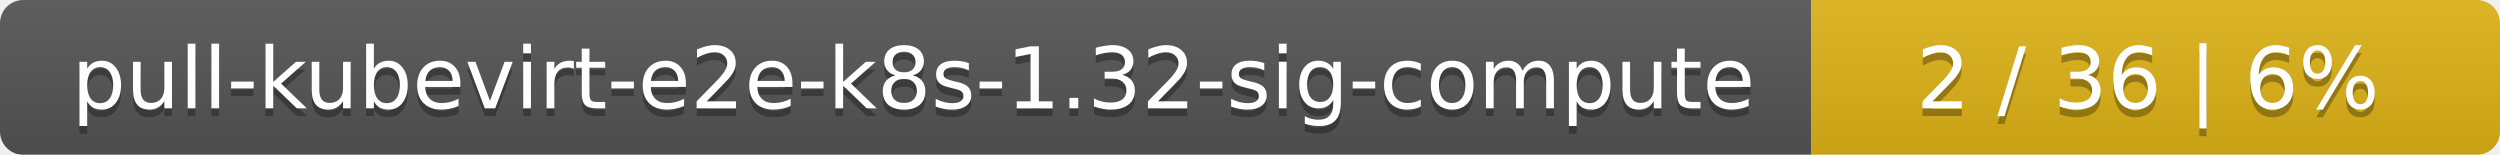
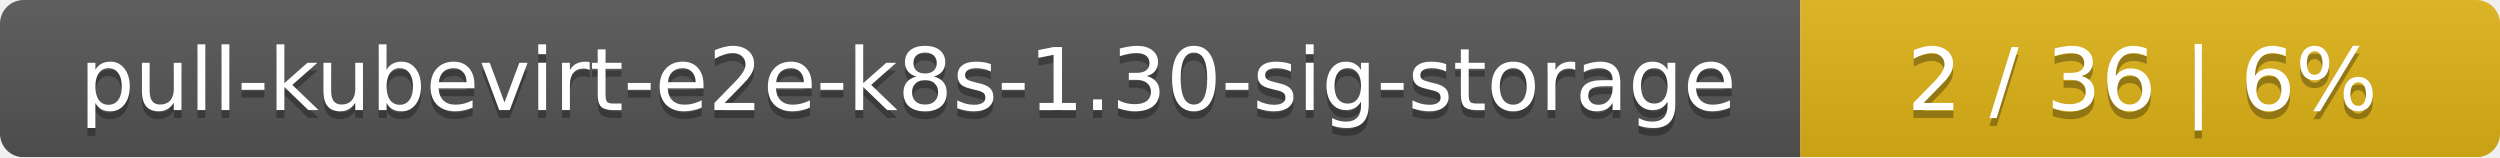
- <svg xmlns="http://www.w3.org/2000/svg" width="323" height="20">
+ <svg xmlns="http://www.w3.org/2000/svg" width="318" height="20">
  <linearGradient id="smooth" x2="0" y2="100%">
    <stop offset="0" stop-color="#bbb" stop-opacity=".1" />
    <stop offset="1" stop-opacity=".1" />
  </linearGradient>
  <mask id="round">
-     <rect width="323" height="20" rx="3" fill="#fff" />
+     <rect width="318" height="20" rx="3" fill="#fff" />
  </mask>
  <g mask="url(#round)">
-     <rect width="234" height="20" fill="#555" />
-     <rect x="234" width="89" height="20" fill="#dfb317" />
-     <rect width="323" height="20" fill="url(#smooth)" />
+     <rect width="229" height="20" fill="#555" />
+     <rect x="229" width="89" height="20" fill="#dfb317" />
+     <rect width="318" height="20" fill="url(#smooth)" />
  </g>
  <g fill="#fff" text-anchor="middle" font-family="DejaVu Sans,Verdana,Geneva,sans-serif" font-size="11">
-     <text x="118" y="15" fill="#010101" fill-opacity=".3">pull-kubevirt-e2e-k8s-1.32-sig-compute</text>
-     <text x="118" y="14">pull-kubevirt-e2e-k8s-1.32-sig-compute</text>
-     <text x="277.5" y="15" fill="#010101" fill-opacity=".3">2 / 36    |    6%</text>
-     <text x="277.5" y="14">2 / 36    |    6%</text>
+     <text x="115.5" y="15" fill="#010101" fill-opacity=".3">pull-kubevirt-e2e-k8s-1.30-sig-storage</text>
+     <text x="115.5" y="14">pull-kubevirt-e2e-k8s-1.30-sig-storage</text>
+     <text x="272.5" y="15" fill="#010101" fill-opacity=".3">2 / 36    |    6%</text>
+     <text x="272.5" y="14">2 / 36    |    6%</text>
  </g>
</svg>
